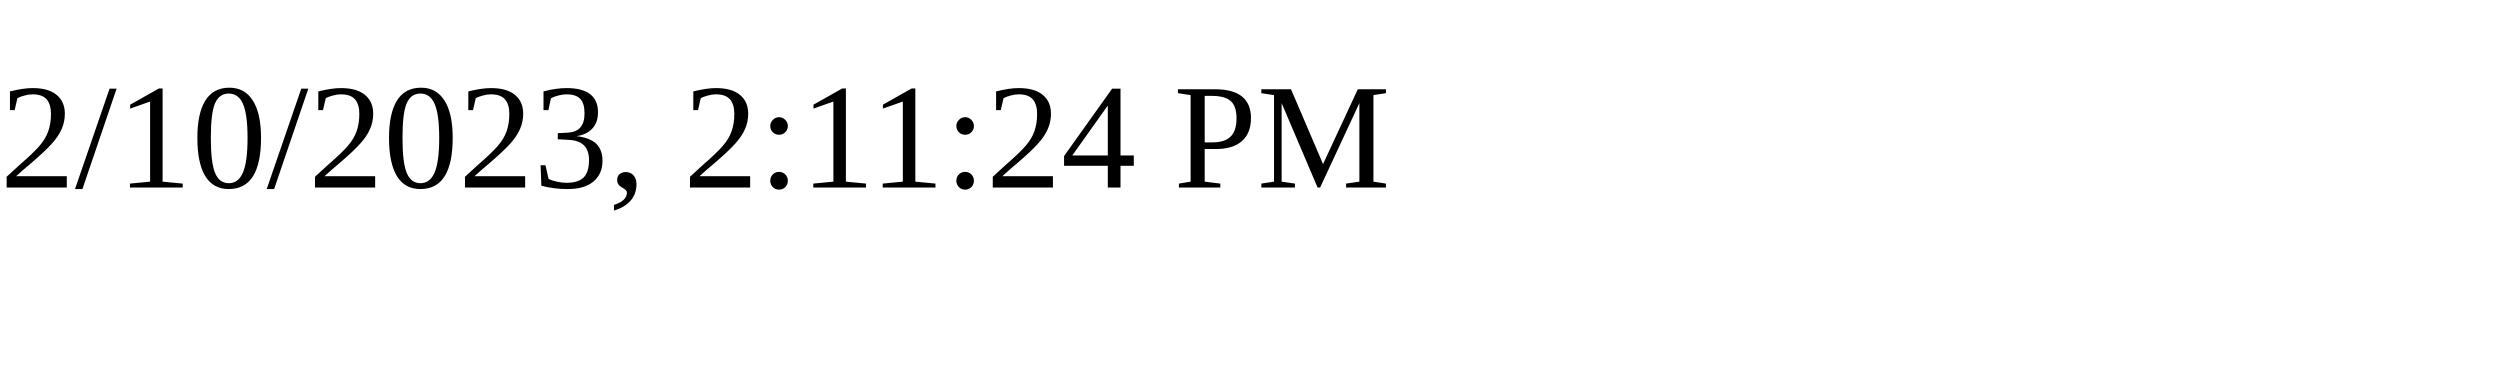
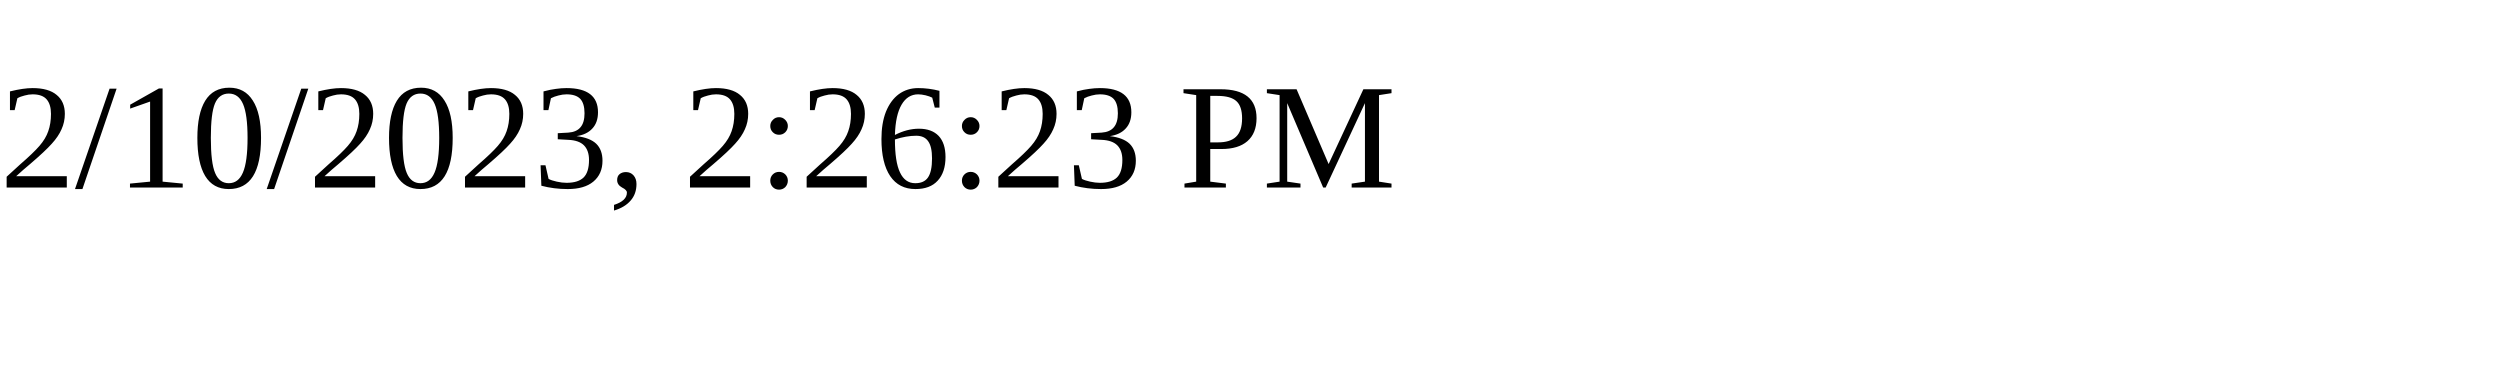
<svg xmlns="http://www.w3.org/2000/svg" height="30" width="200">
-   <text x="0" y="15">2/10/2023, 2:11:24 PM</text>
+   <text x="0" y="15">2/10/2023, 2:26:23 PM</text>
</svg>
